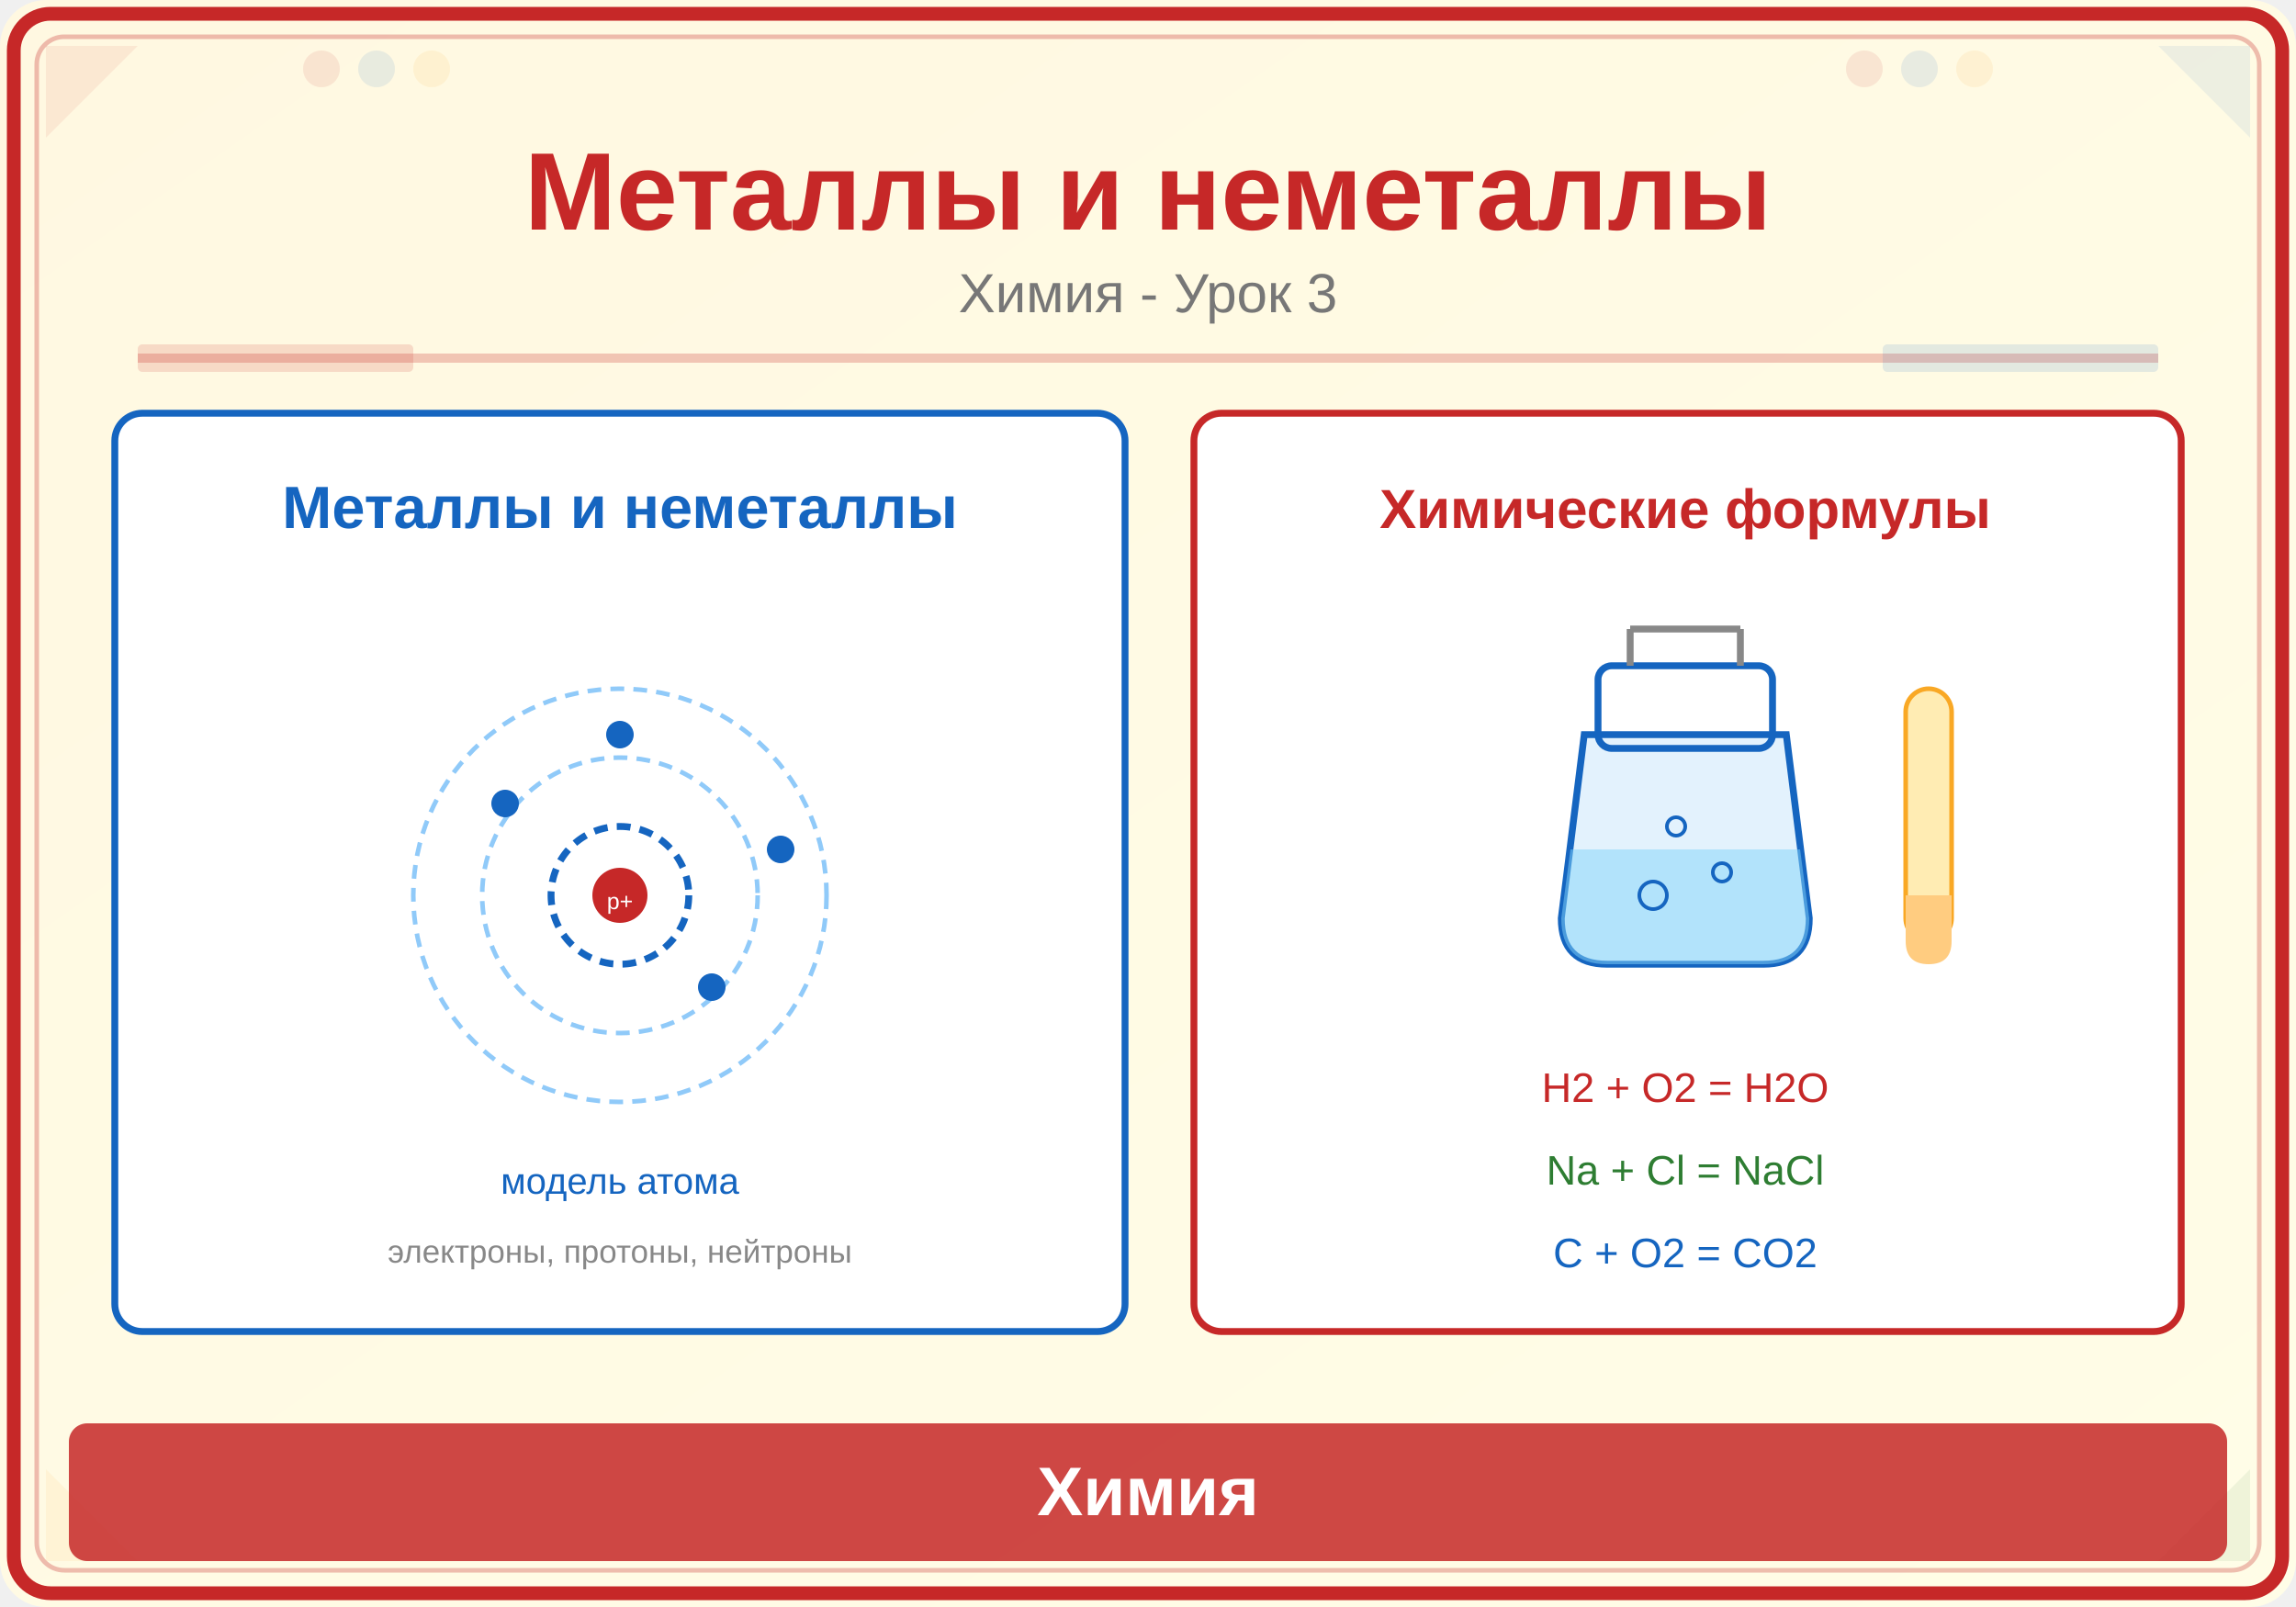
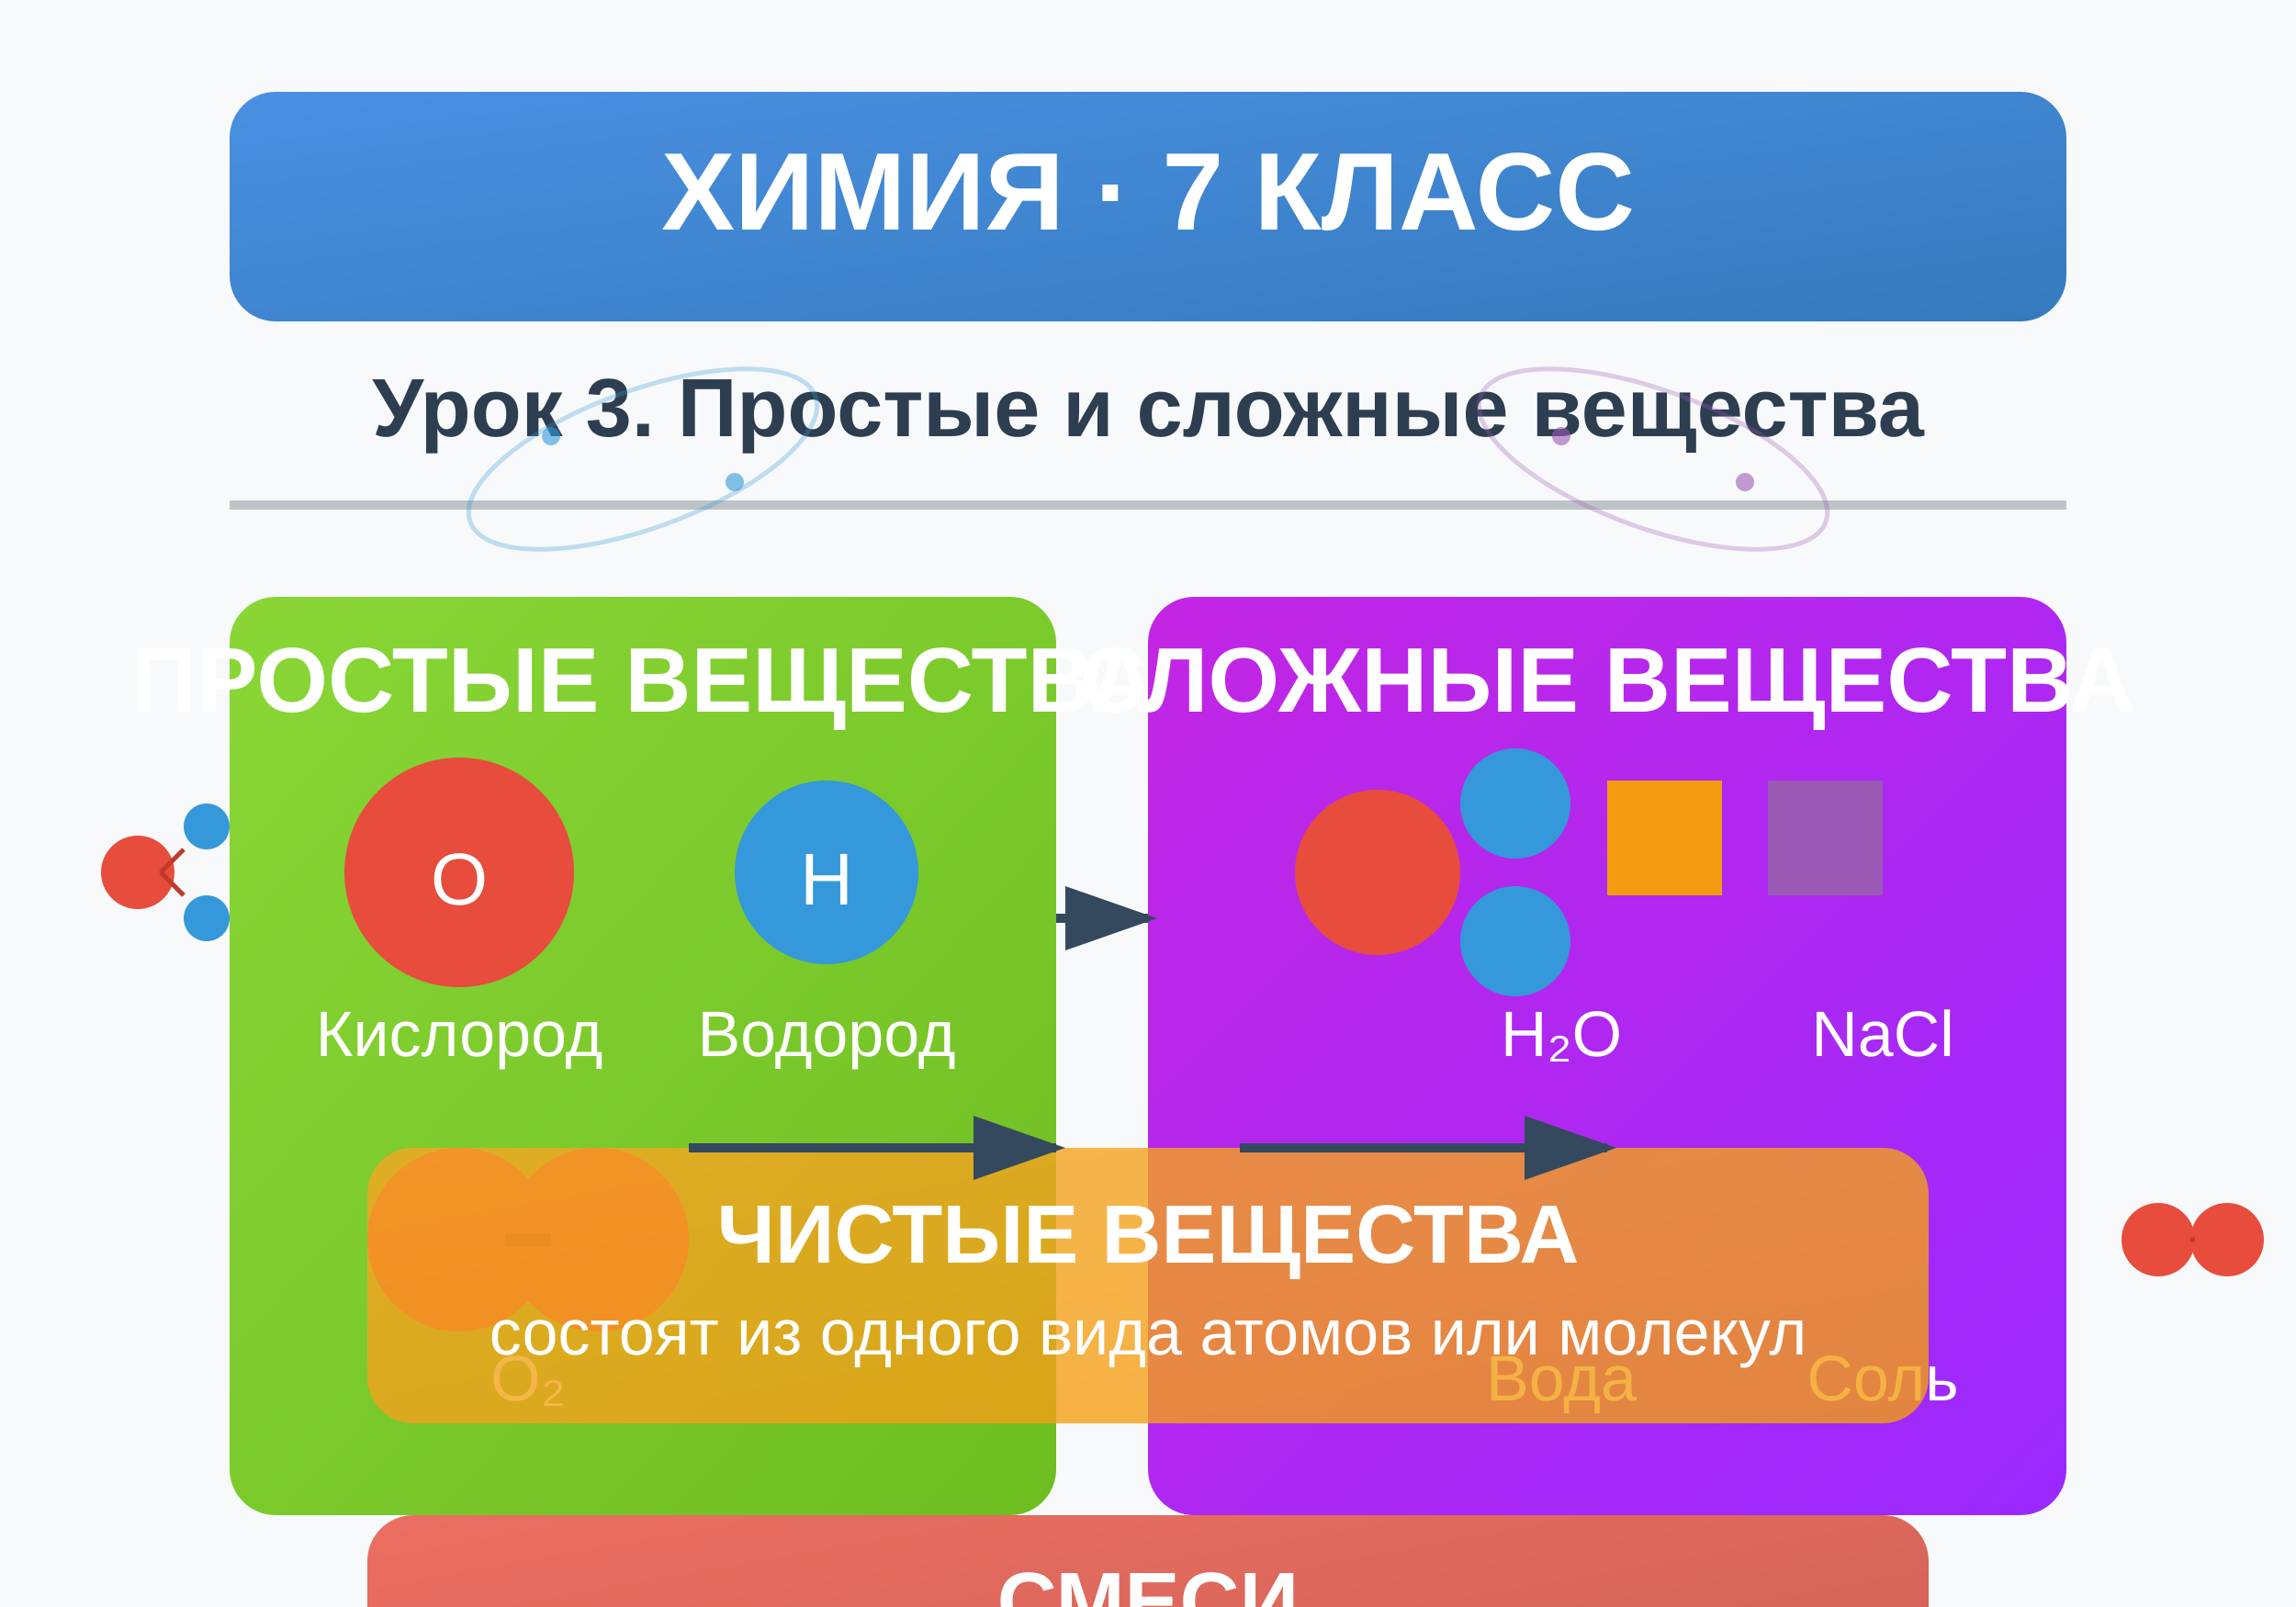
<svg xmlns="http://www.w3.org/2000/svg" viewBox="0 0 500 350">
  <defs>
-     <linearGradient id="bg" x1="0" y1="0" x2="1" y2="1">
-       <stop offset="0%" stop-color="#FFF8E1" />
-       <stop offset="100%" stop-color="#FFFDE7" />
+     <linearGradient id="blueGrad" x1="0%" y1="0%" x2="100%" y2="100%">
+       <stop offset="0%" style="stop-color:#4A90E2;stop-opacity:1" />
+       <stop offset="100%" style="stop-color:#357ABD;stop-opacity:1" />
+     </linearGradient>
+     <linearGradient id="greenGrad" x1="0%" y1="0%" x2="100%" y2="100%">
+       <stop offset="0%" style="stop-color:#7ED321;stop-opacity:1" />
+       <stop offset="100%" style="stop-color:#5FB709;stop-opacity:1" />
+     </linearGradient>
+     <linearGradient id="purpleGrad" x1="0%" y1="0%" x2="100%" y2="100%">
+       <stop offset="0%" style="stop-color:#BD10E0;stop-opacity:1" />
+       <stop offset="100%" style="stop-color:#9013FE;stop-opacity:1" />
+     </linearGradient>
+     <linearGradient id="orangeGrad" x1="0%" y1="0%" x2="100%" y2="100%">
+       <stop offset="0%" style="stop-color:#F5A623;stop-opacity:1" />
+       <stop offset="100%" style="stop-color:#F39C12;stop-opacity:1" />
+     </linearGradient>
+     <linearGradient id="redGrad" x1="0%" y1="0%" x2="100%" y2="100%">
+       <stop offset="0%" style="stop-color:#E74C3C;stop-opacity:1" />
+       <stop offset="100%" style="stop-color:#C0392B;stop-opacity:1" />
    </linearGradient>
  </defs>
-   <rect width="500" height="350" fill="url(#bg)" rx="10" />
-   <rect x="3" y="3" width="494" height="344" rx="8" fill="none" stroke="#C62828" stroke-width="3" />
-   <rect x="8" y="8" width="484" height="334" rx="6" fill="none" stroke="#C62828" stroke-width="1" opacity="0.3" />
-   <polygon points="10,10 30,10 10,30" fill="#C62828" opacity="0.08" />
-   <polygon points="490,10 470,10 490,30" fill="#1565C0" opacity="0.08" />
-   <polygon points="10,340 30,340 10,320" fill="#F9A825" opacity="0.08" />
-   <polygon points="490,340 470,340 490,320" fill="#2E7D32" opacity="0.08" />
-   <circle cx="70" cy="15" r="4" fill="#C62828" opacity="0.1" />
-   <circle cx="82" cy="15" r="4" fill="#1565C0" opacity="0.1" />
-   <circle cx="94" cy="15" r="4" fill="#F9A825" opacity="0.1" />
-   <circle cx="406" cy="15" r="4" fill="#C62828" opacity="0.1" />
-   <circle cx="418" cy="15" r="4" fill="#1565C0" opacity="0.1" />
-   <circle cx="430" cy="15" r="4" fill="#F9A825" opacity="0.1" />
-   <text x="250" y="50" font-family="Arial,sans-serif" font-size="24" font-weight="bold" fill="#C62828" text-anchor="middle">Металлы и неметаллы</text>
-   <text x="250" y="68" font-family="Arial,sans-serif" font-size="12" fill="#777" text-anchor="middle">Химия - Урок 3</text>
-   <line x1="30" y1="78" x2="470" y2="78" stroke="#C62828" stroke-width="2" opacity="0.25" />
-   <rect x="30" y="75" width="60" height="6" fill="#C62828" opacity="0.15" rx="1" />
-   <rect x="410" y="75" width="60" height="6" fill="#1565C0" opacity="0.12" rx="1" />
-   <rect x="25" y="90" width="220" height="200" rx="6" fill="white" stroke="#1565C0" stroke-width="1.5" />
-   <text x="135" y="115" font-family="Arial,sans-serif" font-size="13" fill="#1565C0" text-anchor="middle" font-weight="bold">Металлы и неметаллы</text>
-   <circle cx="135" cy="195" r="45" fill="none" stroke="#90CAF9" stroke-width="1" stroke-dasharray="3,2" />
-   <circle cx="135" cy="195" r="30" fill="none" stroke="#90CAF9" stroke-width="1" stroke-dasharray="3,2" />
-   <circle cx="135" cy="195" r="15" fill="none" stroke="#1565C0" stroke-width="1.5" stroke-dasharray="3,2" />
-   <circle cx="135" cy="195" r="6" fill="#C62828" />
-   <text x="135" y="198" font-family="Arial,sans-serif" font-size="5" fill="white" text-anchor="middle">p+</text>
-   <circle cx="170" cy="185" r="3" fill="#1565C0" />
-   <circle cx="110" cy="175" r="3" fill="#1565C0" />
-   <circle cx="135" cy="160" r="3" fill="#1565C0" />
-   <circle cx="155" cy="215" r="3" fill="#1565C0" />
-   <text x="135" y="260" font-family="Arial,sans-serif" font-size="8" fill="#1565C0" text-anchor="middle">модель атома</text>
-   <text x="135" y="275" font-family="Arial,sans-serif" font-size="7" fill="#888" text-anchor="middle">электроны, протоны, нейтроны</text>
-   <rect x="260" y="90" width="215" height="200" rx="6" fill="white" stroke="#C62828" stroke-width="1.5" />
-   <text x="367" y="115" font-family="Arial,sans-serif" font-size="12" fill="#C62828" text-anchor="middle" font-weight="bold">Химические формулы</text>
-   <path d="M345,160 L340,200 Q340,210 350,210 L384,210 Q394,210 394,200 L389,160 Z" fill="#E3F2FD" stroke="#1565C0" stroke-width="1.5" />
-   <rect x="348" y="145" width="38" height="18" rx="3" fill="none" stroke="#1565C0" stroke-width="1.5" />
-   <line x1="355" y1="145" x2="355" y2="137" stroke="#888" stroke-width="1.5" />
-   <line x1="379" y1="145" x2="379" y2="137" stroke="#888" stroke-width="1.5" />
-   <line x1="355" y1="137" x2="379" y2="137" stroke="#888" stroke-width="1.5" />
-   <path d="M342,185 L340,200 Q340,210 350,210 L384,210 Q394,210 394,200 L392,185 Z" fill="#81D4FA" opacity="0.5" />
-   <circle cx="360" cy="195" r="3" fill="none" stroke="#1565C0" stroke-width="0.8" />
-   <circle cx="375" cy="190" r="2" fill="none" stroke="#1565C0" stroke-width="0.8" />
-   <circle cx="365" cy="180" r="2" fill="none" stroke="#1565C0" stroke-width="0.8" />
-   <rect x="415" y="150" width="10" height="55" rx="5" fill="#FFECB3" stroke="#F9A825" stroke-width="1" />
-   <path d="M415,195 L425,195 L425,205 Q425,210 420,210 Q415,210 415,205 Z" fill="#FFCC80" />
-   <text x="367" y="240" font-family="Arial,sans-serif" font-size="9" fill="#C62828" text-anchor="middle">H2 + O2 = H2O</text>
-   <text x="367" y="258" font-family="Arial,sans-serif" font-size="9" fill="#2E7D32" text-anchor="middle">Na + Cl = NaCl</text>
-   <text x="367" y="276" font-family="Arial,sans-serif" font-size="9" fill="#1565C0" text-anchor="middle">C + O2 = CO2</text>
-   <rect x="15" y="310" width="470" height="30" rx="4" fill="#C62828" opacity="0.85" />
-   <text x="250" y="330" font-family="Arial,sans-serif" font-size="15" text-anchor="middle" fill="white" font-weight="bold">Химия</text>
+   <rect width="500" height="350" fill="#F8F9FA" />
+   <rect x="50" y="20" width="400" height="50" fill="url(#blueGrad)" rx="10" />
+   <text x="250" y="50" text-anchor="middle" font-family="Arial, sans-serif" font-size="24" font-weight="bold" fill="white">ХИМИЯ · 7 КЛАСС</text>
+   <text x="250" y="95" text-anchor="middle" font-family="Arial, sans-serif" font-size="18" font-weight="bold" fill="#2C3E50">Урок 3. Простые и сложные вещества</text>
+   <line x1="50" y1="110" x2="450" y2="110" stroke="#BDC3C7" stroke-width="2" />
+   <g id="simple-substances">
+     <rect x="50" y="130" width="180" height="200" fill="url(#greenGrad)" rx="10" opacity="0.9" />
+     <text x="140" y="155" text-anchor="middle" font-family="Arial, sans-serif" font-size="20" font-weight="bold" fill="white">ПРОСТЫЕ ВЕЩЕСТВА</text>
+     <circle cx="100" cy="190" r="25" fill="#E74C3C" />
+     <text x="100" y="197" text-anchor="middle" font-family="Arial, sans-serif" font-size="16" fill="white">O</text>
+     <text x="100" y="230" text-anchor="middle" font-family="Arial, sans-serif" font-size="14" fill="white">Кислород</text>
+     <circle cx="180" cy="190" r="20" fill="#3498DB" />
+     <text x="180" y="197" text-anchor="middle" font-family="Arial, sans-serif" font-size="16" fill="white">H</text>
+     <text x="180" y="230" text-anchor="middle" font-family="Arial, sans-serif" font-size="14" fill="white">Водород</text>
+     <circle cx="100" cy="270" r="20" fill="#E74C3C" />
+     <circle cx="130" cy="270" r="20" fill="#E74C3C" />
+     <line x1="120" y1="270" x2="110" y2="270" stroke="#C0392B" stroke-width="3" />
+     <text x="115" y="305" text-anchor="middle" font-family="Arial, sans-serif" font-size="14" fill="white">O₂</text>
+   </g>
+   <g id="complex-substances">
+     <rect x="250" y="130" width="200" height="200" fill="url(#purpleGrad)" rx="10" opacity="0.9" />
+     <text x="350" y="155" text-anchor="middle" font-family="Arial, sans-serif" font-size="20" font-weight="bold" fill="white">СЛОЖНЫЕ ВЕЩЕСТВА</text>
+     <circle cx="300" cy="190" r="18" fill="#E74C3C" />
+     <circle cx="330" cy="205" r="12" fill="#3498DB" />
+     <circle cx="330" cy="175" r="12" fill="#3498DB" />
+     <text x="340" y="230" text-anchor="middle" font-family="Arial, sans-serif" font-size="14" fill="white">H₂O</text>
+     <text x="340" y="305" text-anchor="middle" font-family="Arial, sans-serif" font-size="14" fill="white">Вода</text>
+     <rect x="350" y="170" width="25" height="25" fill="#F39C12" />
+     <rect x="385" y="170" width="25" height="25" fill="#9B59B6" />
+     <text x="410" y="230" text-anchor="middle" font-family="Arial, sans-serif" font-size="14" fill="white">NaCl</text>
+     <text x="410" y="305" text-anchor="middle" font-family="Arial, sans-serif" font-size="14" fill="white">Соль</text>
+   </g>
+   <g id="pure-substances">
+     <rect x="80" y="250" width="340" height="60" fill="url(#orangeGrad)" rx="10" opacity="0.8" />
+     <text x="250" y="275" text-anchor="middle" font-family="Arial, sans-serif" font-size="18" font-weight="bold" fill="white">ЧИСТЫЕ ВЕЩЕСТВА</text>
+     <text x="250" y="295" text-anchor="middle" font-family="Arial, sans-serif" font-size="14" fill="white">состоят из одного вида атомов или молекул</text>
+   </g>
+   <g id="mixtures">
+     <rect x="80" y="330" width="340" height="60" fill="url(#redGrad)" rx="10" opacity="0.8" />
+     <text x="250" y="355" text-anchor="middle" font-family="Arial, sans-serif" font-size="18" font-weight="bold" fill="white">СМЕСИ</text>
+     <text x="250" y="375" text-anchor="middle" font-family="Arial, sans-serif" font-size="14" fill="white">состоят из нескольких разных веществ</text>
+   </g>
+   <g id="molecule-icons">
+     <circle cx="30" cy="190" r="8" fill="#E74C3C" />
+     <circle cx="45" cy="200" r="5" fill="#3498DB" />
+     <circle cx="45" cy="180" r="5" fill="#3498DB" />
+     <line x1="35" y1="190" x2="40" y2="195" stroke="#C0392B" stroke-width="1" />
+     <line x1="35" y1="190" x2="40" y2="185" stroke="#C0392B" stroke-width="1" />
+     <circle cx="470" cy="270" r="8" fill="#E74C3C" />
+     <circle cx="485" cy="270" r="8" fill="#E74C3C" />
+     <line x1="478" y1="270" x2="477" y2="270" stroke="#C0392B" stroke-width="1" />
+   </g>
+   <g id="decorative">
+     <ellipse cx="140" cy="100" rx="40" ry="15" fill="none" stroke="#3498DB" stroke-width="1" opacity="0.3" transform="rotate(-20 140 100)" />
+     <ellipse cx="360" cy="100" rx="40" ry="15" fill="none" stroke="#9B59B6" stroke-width="1" opacity="0.3" transform="rotate(20 360 100)" />
+     <circle cx="120" cy="95" r="2" fill="#3498DB" opacity="0.6" />
+     <circle cx="160" cy="105" r="2" fill="#3498DB" opacity="0.6" />
+     <circle cx="340" cy="95" r="2" fill="#9B59B6" opacity="0.6" />
+     <circle cx="380" cy="105" r="2" fill="#9B59B6" opacity="0.6" />
+   </g>
+   <g id="arrows">
+     <defs>
+       <marker id="arrowhead" markerWidth="10" markerHeight="7" refX="9" refY="3.5" orient="auto">
+         <polygon points="0 0, 10 3.5, 0 7" fill="#34495E" />
+       </marker>
+     </defs>
+     <line x1="230" y1="200" x2="250" y2="200" stroke="#34495E" stroke-width="2" marker-end="url(#arrowhead)" />
+     <line x1="150" y1="250" x2="230" y2="250" stroke="#34495E" stroke-width="2" marker-end="url(#arrowhead)" />
+     <line x1="270" y1="250" x2="350" y2="250" stroke="#34495E" stroke-width="2" marker-end="url(#arrowhead)" />
+   </g>
</svg>
